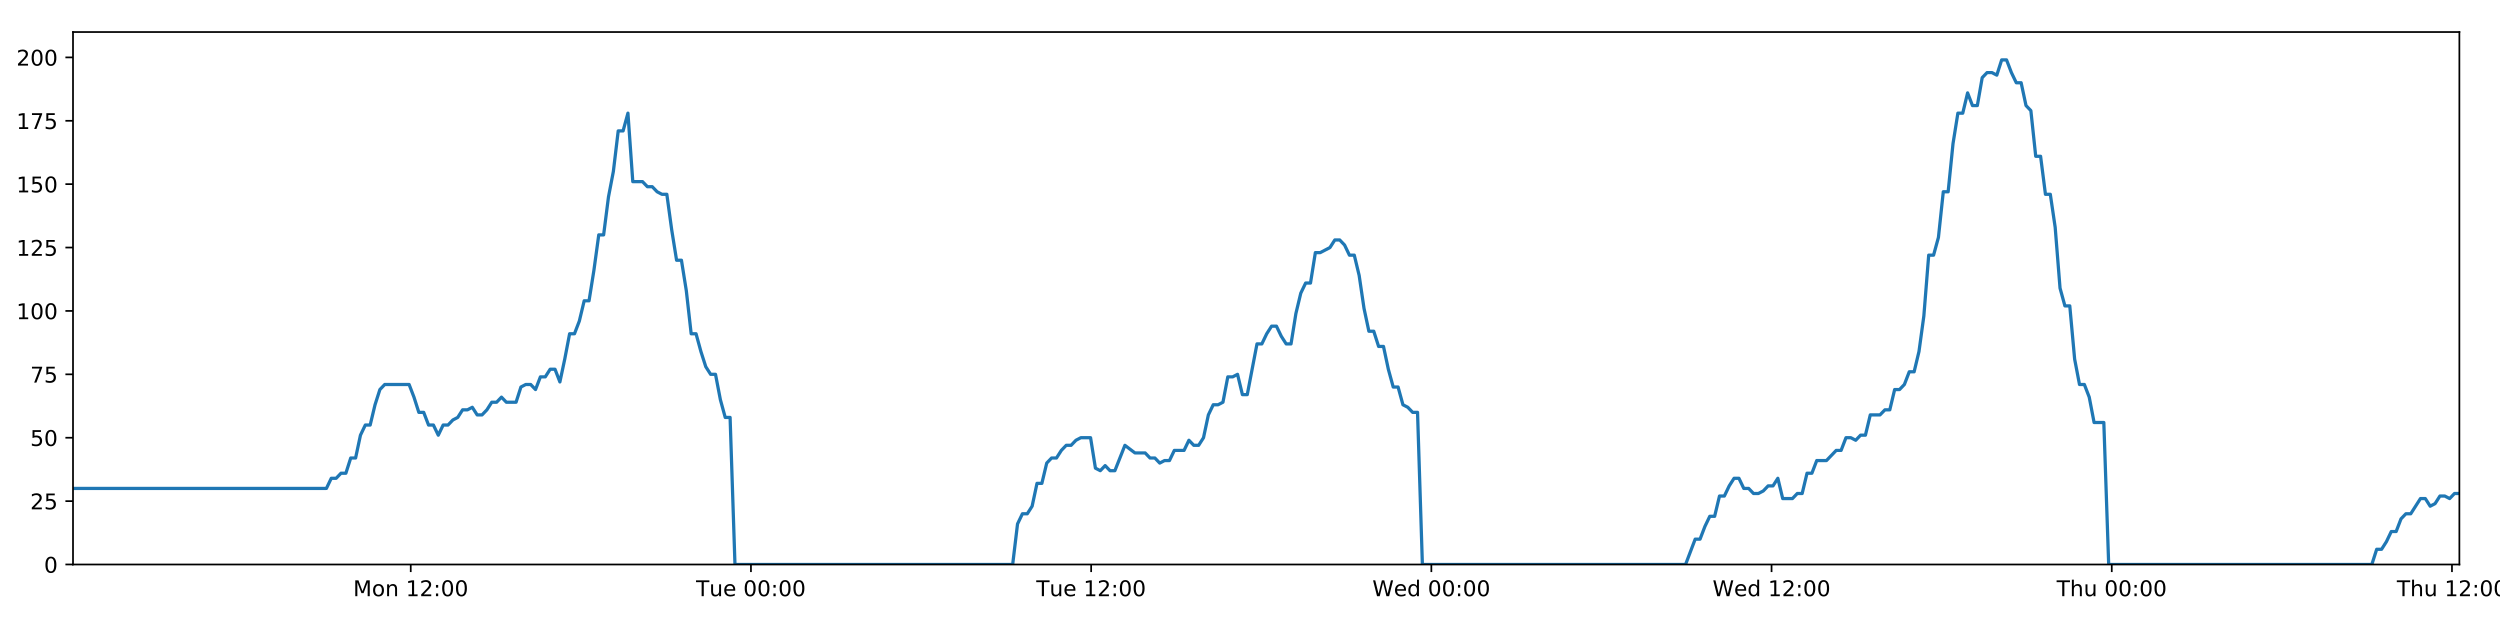
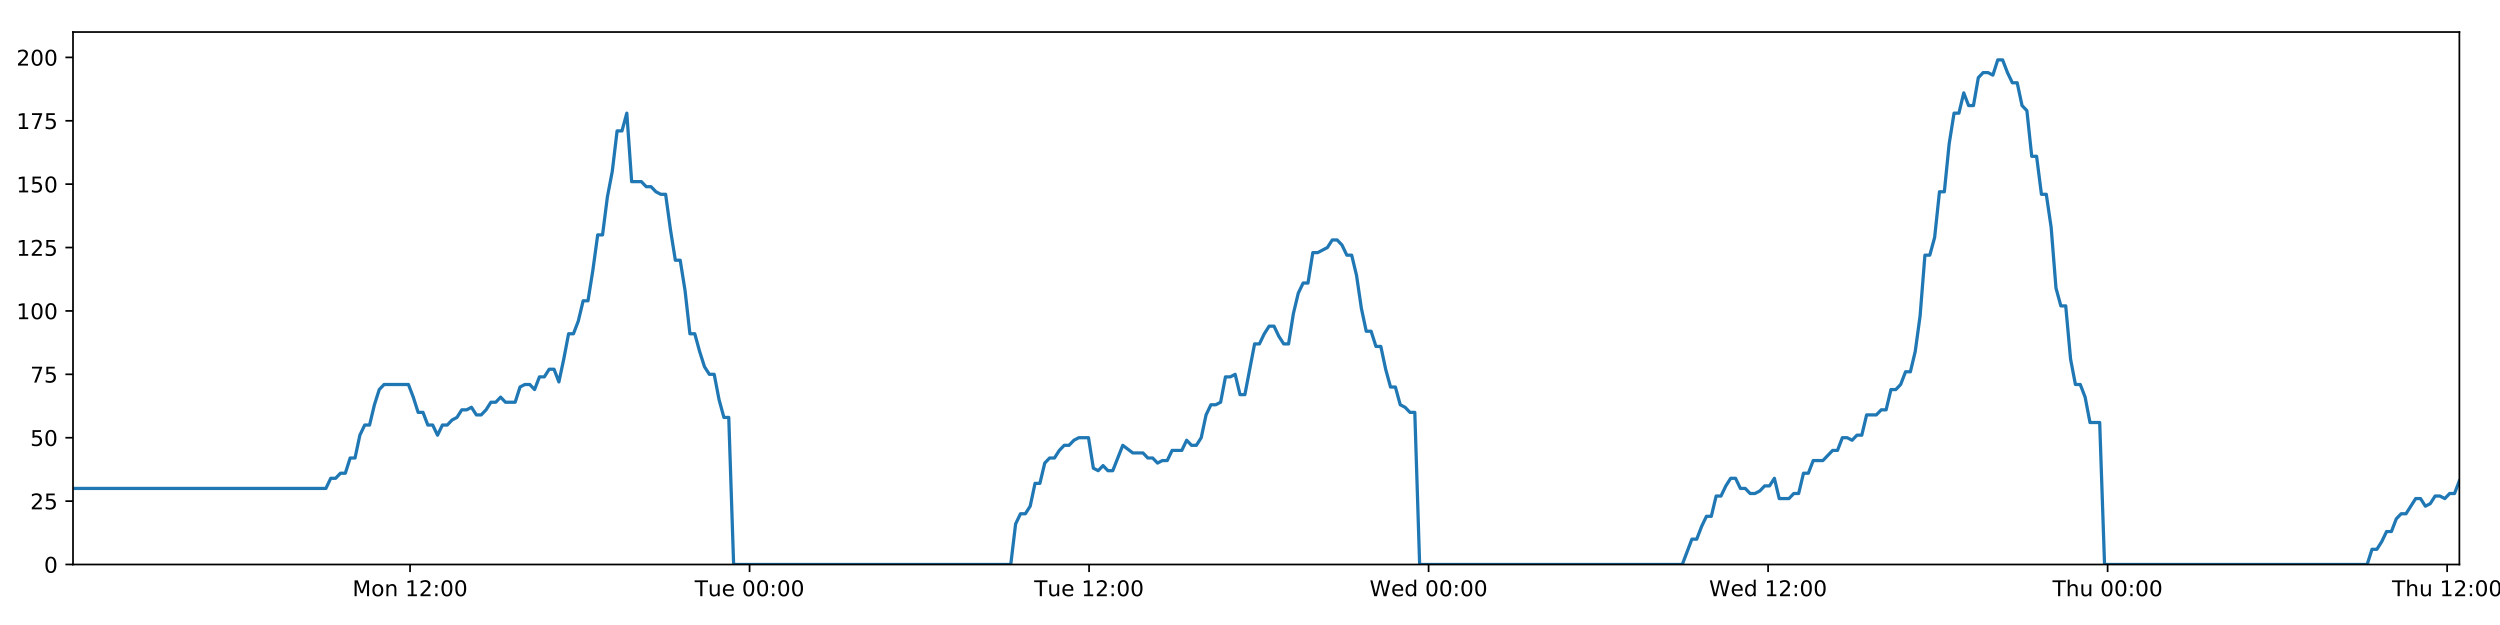
<svg xmlns="http://www.w3.org/2000/svg" xmlns:xlink="http://www.w3.org/1999/xlink" height="288pt" version="1.1" viewBox="0 0 1152 288" width="1152pt">
  <defs>
    <style type="text/css">
*{stroke-linecap:butt;stroke-linejoin:round;}
  </style>
  </defs>
  <g id="figure_1">
    <g id="patch_1">
      <path d="M 0 288  L 1152 288  L 1152 0  L 0 0  z " style="fill:#ffffff;" />
    </g>
    <g id="axes_1">
      <g id="patch_2">
        <path d="M 33.64 260.12  L 1133.28 260.12  L 1133.28 14.76  L 33.64 14.76  z " style="fill:#ffffff;" />
      </g>
      <g id="matplotlib.axis_1">
        <g id="xtick_1">
          <g id="line2d_1">
            <defs>
-               <path d="M 0 0  L 0 3.5  " id="mbefe7eaa9c" style="stroke:#000000;stroke-width:0.8;" />
-             </defs>
-             <g>
-               <use style="stroke:#000000;stroke-width:0.8;" x="189.269" xlink:href="#mbefe7eaa9c" y="260.12" />
+               <path d="M 0 0  L 0 3.5  " id="m23651832a3" style="stroke:#000000;stroke-width:0.8;" />
+             </defs>
+             <g>
+               <use style="stroke:#000000;stroke-width:0.8;" x="188.953" xlink:href="#m23651832a3" y="260.12" />
            </g>
          </g>
          <g id="text_1">
            <defs>
              <path d="M 9.812 72.906  L 24.516 72.906  L 43.109 23.297  L 61.812 72.906  L 76.516 72.906  L 76.516 0  L 66.891 0  L 66.891 64.016  L 48.094 14.016  L 38.188 14.016  L 19.391 64.016  L 19.391 0  L 9.812 0  z " id="DejaVuSans-77" />
              <path d="M 30.609 48.391  Q 23.391 48.391 19.188 42.75  Q 14.984 37.109 14.984 27.297  Q 14.984 17.484 19.156 11.844  Q 23.344 6.203 30.609 6.203  Q 37.797 6.203 41.984 11.859  Q 46.188 17.531 46.188 27.297  Q 46.188 37.016 41.984 42.703  Q 37.797 48.391 30.609 48.391  z M 30.609 56  Q 42.328 56 49.016 48.375  Q 55.719 40.766 55.719 27.297  Q 55.719 13.875 49.016 6.219  Q 42.328 -1.422 30.609 -1.422  Q 18.844 -1.422 12.172 6.219  Q 5.516 13.875 5.516 27.297  Q 5.516 40.766 12.172 48.375  Q 18.844 56 30.609 56  z " id="DejaVuSans-111" />
              <path d="M 54.891 33.016  L 54.891 0  L 45.906 0  L 45.906 32.719  Q 45.906 40.484 42.875 44.328  Q 39.844 48.188 33.797 48.188  Q 26.516 48.188 22.312 43.547  Q 18.109 38.922 18.109 30.906  L 18.109 0  L 9.078 0  L 9.078 54.688  L 18.109 54.688  L 18.109 46.188  Q 21.344 51.125 25.703 53.562  Q 30.078 56 35.797 56  Q 45.219 56 50.047 50.172  Q 54.891 44.344 54.891 33.016  z " id="DejaVuSans-110" />
              <path id="DejaVuSans-32" />
              <path d="M 12.406 8.297  L 28.516 8.297  L 28.516 63.922  L 10.984 60.406  L 10.984 69.391  L 28.422 72.906  L 38.281 72.906  L 38.281 8.297  L 54.391 8.297  L 54.391 0  L 12.406 0  z " id="DejaVuSans-49" />
              <path d="M 19.188 8.297  L 53.609 8.297  L 53.609 0  L 7.328 0  L 7.328 8.297  Q 12.938 14.109 22.625 23.891  Q 32.328 33.688 34.812 36.531  Q 39.547 41.844 41.422 45.531  Q 43.312 49.219 43.312 52.781  Q 43.312 58.594 39.234 62.25  Q 35.156 65.922 28.609 65.922  Q 23.969 65.922 18.812 64.312  Q 13.672 62.703 7.812 59.422  L 7.812 69.391  Q 13.766 71.781 18.938 73  Q 24.125 74.219 28.422 74.219  Q 39.75 74.219 46.484 68.547  Q 53.219 62.891 53.219 53.422  Q 53.219 48.922 51.531 44.891  Q 49.859 40.875 45.406 35.406  Q 44.188 33.984 37.641 27.219  Q 31.109 20.453 19.188 8.297  z " id="DejaVuSans-50" />
              <path d="M 11.719 12.406  L 22.016 12.406  L 22.016 0  L 11.719 0  z M 11.719 51.703  L 22.016 51.703  L 22.016 39.312  L 11.719 39.312  z " id="DejaVuSans-58" />
              <path d="M 31.781 66.406  Q 24.172 66.406 20.328 58.906  Q 16.5 51.422 16.5 36.375  Q 16.5 21.391 20.328 13.891  Q 24.172 6.391 31.781 6.391  Q 39.453 6.391 43.281 13.891  Q 47.125 21.391 47.125 36.375  Q 47.125 51.422 43.281 58.906  Q 39.453 66.406 31.781 66.406  z M 31.781 74.219  Q 44.047 74.219 50.516 64.516  Q 56.984 54.828 56.984 36.375  Q 56.984 17.969 50.516 8.266  Q 44.047 -1.422 31.781 -1.422  Q 19.531 -1.422 13.062 8.266  Q 6.594 17.969 6.594 36.375  Q 6.594 54.828 13.062 64.516  Q 19.531 74.219 31.781 74.219  z " id="DejaVuSans-48" />
            </defs>
-             <g transform="translate(162.7284 274.7184)scale(0.1 -0.1)">
+             <g transform="translate(162.412 274.7184)scale(0.1 -0.1)">
              <use xlink:href="#DejaVuSans-77" />
              <use x="86.279" xlink:href="#DejaVuSans-111" />
              <use x="147.461" xlink:href="#DejaVuSans-110" />
              <use x="210.84" xlink:href="#DejaVuSans-32" />
              <use x="242.627" xlink:href="#DejaVuSans-49" />
              <use x="306.25" xlink:href="#DejaVuSans-50" />
              <use x="369.873" xlink:href="#DejaVuSans-58" />
              <use x="403.564" xlink:href="#DejaVuSans-48" />
              <use x="467.188" xlink:href="#DejaVuSans-48" />
            </g>
          </g>
        </g>
        <g id="xtick_2">
          <g id="line2d_2">
            <g>
-               <use style="stroke:#000000;stroke-width:0.8;" x="346.035" xlink:href="#mbefe7eaa9c" y="260.12" />
+               <use style="stroke:#000000;stroke-width:0.8;" x="345.4" xlink:href="#m23651832a3" y="260.12" />
            </g>
          </g>
          <g id="text_2">
            <defs>
              <path d="M -0.297 72.906  L 61.375 72.906  L 61.375 64.594  L 35.5 64.594  L 35.5 0  L 25.594 0  L 25.594 64.594  L -0.297 64.594  z " id="DejaVuSans-84" />
              <path d="M 8.5 21.578  L 8.5 54.688  L 17.484 54.688  L 17.484 21.922  Q 17.484 14.156 20.5 10.266  Q 23.531 6.391 29.594 6.391  Q 36.859 6.391 41.078 11.031  Q 45.312 15.672 45.312 23.688  L 45.312 54.688  L 54.297 54.688  L 54.297 0  L 45.312 0  L 45.312 8.406  Q 42.047 3.422 37.719 1  Q 33.406 -1.422 27.688 -1.422  Q 18.266 -1.422 13.375 4.438  Q 8.5 10.297 8.5 21.578  z M 31.109 56  z " id="DejaVuSans-117" />
              <path d="M 56.203 29.594  L 56.203 25.203  L 14.891 25.203  Q 15.484 15.922 20.484 11.062  Q 25.484 6.203 34.422 6.203  Q 39.594 6.203 44.453 7.469  Q 49.312 8.734 54.109 11.281  L 54.109 2.781  Q 49.266 0.734 44.188 -0.344  Q 39.109 -1.422 33.891 -1.422  Q 20.797 -1.422 13.156 6.188  Q 5.516 13.812 5.516 26.812  Q 5.516 40.234 12.766 48.109  Q 20.016 56 32.328 56  Q 43.359 56 49.781 48.891  Q 56.203 41.797 56.203 29.594  z M 47.219 32.234  Q 47.125 39.594 43.094 43.984  Q 39.062 48.391 32.422 48.391  Q 24.906 48.391 20.391 44.141  Q 15.875 39.891 15.188 32.172  z " id="DejaVuSans-101" />
            </defs>
-             <g transform="translate(320.7491 274.7184)scale(0.1 -0.1)">
+             <g transform="translate(320.1139 274.7184)scale(0.1 -0.1)">
              <use xlink:href="#DejaVuSans-84" />
              <use x="60.85" xlink:href="#DejaVuSans-117" />
              <use x="124.229" xlink:href="#DejaVuSans-101" />
              <use x="185.752" xlink:href="#DejaVuSans-32" />
              <use x="217.539" xlink:href="#DejaVuSans-48" />
              <use x="281.162" xlink:href="#DejaVuSans-48" />
              <use x="344.785" xlink:href="#DejaVuSans-58" />
              <use x="378.477" xlink:href="#DejaVuSans-48" />
              <use x="442.1" xlink:href="#DejaVuSans-48" />
            </g>
          </g>
        </g>
        <g id="xtick_3">
          <g id="line2d_3">
            <g>
-               <use style="stroke:#000000;stroke-width:0.8;" x="502.801" xlink:href="#mbefe7eaa9c" y="260.12" />
+               <use style="stroke:#000000;stroke-width:0.8;" x="501.847" xlink:href="#m23651832a3" y="260.12" />
            </g>
          </g>
          <g id="text_3">
-             <g transform="translate(477.5152 274.7184)scale(0.1 -0.1)">
+             <g transform="translate(476.5611 274.7184)scale(0.1 -0.1)">
              <use xlink:href="#DejaVuSans-84" />
              <use x="60.85" xlink:href="#DejaVuSans-117" />
              <use x="124.229" xlink:href="#DejaVuSans-101" />
              <use x="185.752" xlink:href="#DejaVuSans-32" />
              <use x="217.539" xlink:href="#DejaVuSans-49" />
              <use x="281.162" xlink:href="#DejaVuSans-50" />
              <use x="344.785" xlink:href="#DejaVuSans-58" />
              <use x="378.477" xlink:href="#DejaVuSans-48" />
              <use x="442.1" xlink:href="#DejaVuSans-48" />
            </g>
          </g>
        </g>
        <g id="xtick_4">
          <g id="line2d_4">
            <g>
-               <use style="stroke:#000000;stroke-width:0.8;" x="659.567" xlink:href="#mbefe7eaa9c" y="260.12" />
+               <use style="stroke:#000000;stroke-width:0.8;" x="658.294" xlink:href="#m23651832a3" y="260.12" />
            </g>
          </g>
          <g id="text_4">
            <defs>
              <path d="M 3.328 72.906  L 13.281 72.906  L 28.609 11.281  L 43.891 72.906  L 54.984 72.906  L 70.312 11.281  L 85.594 72.906  L 95.609 72.906  L 77.297 0  L 64.891 0  L 49.516 63.281  L 33.984 0  L 21.578 0  z " id="DejaVuSans-87" />
              <path d="M 45.406 46.391  L 45.406 75.984  L 54.391 75.984  L 54.391 0  L 45.406 0  L 45.406 8.203  Q 42.578 3.328 38.25 0.953  Q 33.938 -1.422 27.875 -1.422  Q 17.969 -1.422 11.734 6.484  Q 5.516 14.406 5.516 27.297  Q 5.516 40.188 11.734 48.094  Q 17.969 56 27.875 56  Q 33.938 56 38.25 53.625  Q 42.578 51.266 45.406 46.391  z M 14.797 27.297  Q 14.797 17.391 18.875 11.75  Q 22.953 6.109 30.078 6.109  Q 37.203 6.109 41.297 11.75  Q 45.406 17.391 45.406 27.297  Q 45.406 37.203 41.297 42.844  Q 37.203 48.484 30.078 48.484  Q 22.953 48.484 18.875 42.844  Q 14.797 37.203 14.797 27.297  z " id="DejaVuSans-100" />
            </defs>
-             <g transform="translate(632.3781 274.7184)scale(0.1 -0.1)">
+             <g transform="translate(631.1052 274.7184)scale(0.1 -0.1)">
              <use xlink:href="#DejaVuSans-87" />
              <use x="98.799" xlink:href="#DejaVuSans-101" />
              <use x="160.322" xlink:href="#DejaVuSans-100" />
              <use x="223.799" xlink:href="#DejaVuSans-32" />
              <use x="255.586" xlink:href="#DejaVuSans-48" />
              <use x="319.209" xlink:href="#DejaVuSans-48" />
              <use x="382.832" xlink:href="#DejaVuSans-58" />
              <use x="416.523" xlink:href="#DejaVuSans-48" />
              <use x="480.146" xlink:href="#DejaVuSans-48" />
            </g>
          </g>
        </g>
        <g id="xtick_5">
          <g id="line2d_5">
            <g>
-               <use style="stroke:#000000;stroke-width:0.8;" x="816.333" xlink:href="#mbefe7eaa9c" y="260.12" />
+               <use style="stroke:#000000;stroke-width:0.8;" x="814.742" xlink:href="#m23651832a3" y="260.12" />
            </g>
          </g>
          <g id="text_5">
-             <g transform="translate(789.1441 274.7184)scale(0.1 -0.1)">
+             <g transform="translate(787.5525 274.7184)scale(0.1 -0.1)">
              <use xlink:href="#DejaVuSans-87" />
              <use x="98.799" xlink:href="#DejaVuSans-101" />
              <use x="160.322" xlink:href="#DejaVuSans-100" />
              <use x="223.799" xlink:href="#DejaVuSans-32" />
              <use x="255.586" xlink:href="#DejaVuSans-49" />
              <use x="319.209" xlink:href="#DejaVuSans-50" />
              <use x="382.832" xlink:href="#DejaVuSans-58" />
              <use x="416.523" xlink:href="#DejaVuSans-48" />
              <use x="480.146" xlink:href="#DejaVuSans-48" />
            </g>
          </g>
        </g>
        <g id="xtick_6">
          <g id="line2d_6">
            <g>
-               <use style="stroke:#000000;stroke-width:0.8;" x="973.099" xlink:href="#mbefe7eaa9c" y="260.12" />
+               <use style="stroke:#000000;stroke-width:0.8;" x="971.189" xlink:href="#m23651832a3" y="260.12" />
            </g>
          </g>
          <g id="text_6">
            <defs>
              <path d="M 54.891 33.016  L 54.891 0  L 45.906 0  L 45.906 32.719  Q 45.906 40.484 42.875 44.328  Q 39.844 48.188 33.797 48.188  Q 26.516 48.188 22.312 43.547  Q 18.109 38.922 18.109 30.906  L 18.109 0  L 9.078 0  L 9.078 75.984  L 18.109 75.984  L 18.109 46.188  Q 21.344 51.125 25.703 53.562  Q 30.078 56 35.797 56  Q 45.219 56 50.047 50.172  Q 54.891 44.344 54.891 33.016  z " id="DejaVuSans-104" />
            </defs>
-             <g transform="translate(947.7093 274.7184)scale(0.1 -0.1)">
+             <g transform="translate(945.7989 274.7184)scale(0.1 -0.1)">
              <use xlink:href="#DejaVuSans-84" />
              <use x="61.084" xlink:href="#DejaVuSans-104" />
              <use x="124.463" xlink:href="#DejaVuSans-117" />
              <use x="187.842" xlink:href="#DejaVuSans-32" />
              <use x="219.629" xlink:href="#DejaVuSans-48" />
              <use x="283.252" xlink:href="#DejaVuSans-48" />
              <use x="346.875" xlink:href="#DejaVuSans-58" />
              <use x="380.566" xlink:href="#DejaVuSans-48" />
              <use x="444.189" xlink:href="#DejaVuSans-48" />
            </g>
          </g>
        </g>
        <g id="xtick_7">
          <g id="line2d_7">
            <g>
-               <use style="stroke:#000000;stroke-width:0.8;" x="1129.865" xlink:href="#mbefe7eaa9c" y="260.12" />
+               <use style="stroke:#000000;stroke-width:0.8;" x="1127.636" xlink:href="#m23651832a3" y="260.12" />
            </g>
          </g>
          <g id="text_7">
-             <g transform="translate(1104.475 274.7184)scale(0.1 -0.1)">
+             <g transform="translate(1102.246 274.7184)scale(0.1 -0.1)">
              <use xlink:href="#DejaVuSans-84" />
              <use x="61.084" xlink:href="#DejaVuSans-104" />
              <use x="124.463" xlink:href="#DejaVuSans-117" />
              <use x="187.842" xlink:href="#DejaVuSans-32" />
              <use x="219.629" xlink:href="#DejaVuSans-49" />
              <use x="283.252" xlink:href="#DejaVuSans-50" />
              <use x="346.875" xlink:href="#DejaVuSans-58" />
              <use x="380.566" xlink:href="#DejaVuSans-48" />
              <use x="444.189" xlink:href="#DejaVuSans-48" />
            </g>
          </g>
        </g>
      </g>
      <g id="matplotlib.axis_2">
        <g id="ytick_1">
          <g id="line2d_8">
            <defs>
-               <path d="M 0 0  L -3.5 0  " id="m4bde7cfcfb" style="stroke:#000000;stroke-width:0.8;" />
-             </defs>
-             <g>
-               <use style="stroke:#000000;stroke-width:0.8;" x="33.64" xlink:href="#m4bde7cfcfb" y="260.12" />
+               <path d="M 0 0  L -3.5 0  " id="m48e0cf6107" style="stroke:#000000;stroke-width:0.8;" />
+             </defs>
+             <g>
+               <use style="stroke:#000000;stroke-width:0.8;" x="33.64" xlink:href="#m48e0cf6107" y="260.12" />
            </g>
          </g>
          <g id="text_8">
            <g transform="translate(20.2775 263.9192)scale(0.1 -0.1)">
              <use xlink:href="#DejaVuSans-48" />
            </g>
          </g>
        </g>
        <g id="ytick_2">
          <g id="line2d_9">
            <g>
-               <use style="stroke:#000000;stroke-width:0.8;" x="33.64" xlink:href="#m4bde7cfcfb" y="230.91" />
+               <use style="stroke:#000000;stroke-width:0.8;" x="33.64" xlink:href="#m48e0cf6107" y="230.91" />
            </g>
          </g>
          <g id="text_9">
            <defs>
              <path d="M 10.797 72.906  L 49.516 72.906  L 49.516 64.594  L 19.828 64.594  L 19.828 46.734  Q 21.969 47.469 24.109 47.828  Q 26.266 48.188 28.422 48.188  Q 40.625 48.188 47.75 41.5  Q 54.891 34.812 54.891 23.391  Q 54.891 11.625 47.562 5.094  Q 40.234 -1.422 26.906 -1.422  Q 22.312 -1.422 17.547 -0.641  Q 12.797 0.141 7.719 1.703  L 7.719 11.625  Q 12.109 9.234 16.797 8.062  Q 21.484 6.891 26.703 6.891  Q 35.156 6.891 40.078 11.328  Q 45.016 15.766 45.016 23.391  Q 45.016 31 40.078 35.438  Q 35.156 39.891 26.703 39.891  Q 22.75 39.891 18.812 39.016  Q 14.891 38.141 10.797 36.281  z " id="DejaVuSans-53" />
            </defs>
            <g transform="translate(13.915 234.7097)scale(0.1 -0.1)">
              <use xlink:href="#DejaVuSans-50" />
              <use x="63.623" xlink:href="#DejaVuSans-53" />
            </g>
          </g>
        </g>
        <g id="ytick_3">
          <g id="line2d_10">
            <g>
-               <use style="stroke:#000000;stroke-width:0.8;" x="33.64" xlink:href="#m4bde7cfcfb" y="201.701" />
+               <use style="stroke:#000000;stroke-width:0.8;" x="33.64" xlink:href="#m48e0cf6107" y="201.701" />
            </g>
          </g>
          <g id="text_10">
            <g transform="translate(13.915 205.5002)scale(0.1 -0.1)">
              <use xlink:href="#DejaVuSans-53" />
              <use x="63.623" xlink:href="#DejaVuSans-48" />
            </g>
          </g>
        </g>
        <g id="ytick_4">
          <g id="line2d_11">
            <g>
-               <use style="stroke:#000000;stroke-width:0.8;" x="33.64" xlink:href="#m4bde7cfcfb" y="172.491" />
+               <use style="stroke:#000000;stroke-width:0.8;" x="33.64" xlink:href="#m48e0cf6107" y="172.491" />
            </g>
          </g>
          <g id="text_11">
            <defs>
              <path d="M 8.203 72.906  L 55.078 72.906  L 55.078 68.703  L 28.609 0  L 18.312 0  L 43.219 64.594  L 8.203 64.594  z " id="DejaVuSans-55" />
            </defs>
            <g transform="translate(13.915 176.2906)scale(0.1 -0.1)">
              <use xlink:href="#DejaVuSans-55" />
              <use x="63.623" xlink:href="#DejaVuSans-53" />
            </g>
          </g>
        </g>
        <g id="ytick_5">
          <g id="line2d_12">
            <g>
-               <use style="stroke:#000000;stroke-width:0.8;" x="33.64" xlink:href="#m4bde7cfcfb" y="143.282" />
+               <use style="stroke:#000000;stroke-width:0.8;" x="33.64" xlink:href="#m48e0cf6107" y="143.282" />
            </g>
          </g>
          <g id="text_12">
            <g transform="translate(7.5525 147.0811)scale(0.1 -0.1)">
              <use xlink:href="#DejaVuSans-49" />
              <use x="63.623" xlink:href="#DejaVuSans-48" />
              <use x="127.246" xlink:href="#DejaVuSans-48" />
            </g>
          </g>
        </g>
        <g id="ytick_6">
          <g id="line2d_13">
            <g>
-               <use style="stroke:#000000;stroke-width:0.8;" x="33.64" xlink:href="#m4bde7cfcfb" y="114.072" />
+               <use style="stroke:#000000;stroke-width:0.8;" x="33.64" xlink:href="#m48e0cf6107" y="114.072" />
            </g>
          </g>
          <g id="text_13">
            <g transform="translate(7.5525 117.8716)scale(0.1 -0.1)">
              <use xlink:href="#DejaVuSans-49" />
              <use x="63.623" xlink:href="#DejaVuSans-50" />
              <use x="127.246" xlink:href="#DejaVuSans-53" />
            </g>
          </g>
        </g>
        <g id="ytick_7">
          <g id="line2d_14">
            <g>
-               <use style="stroke:#000000;stroke-width:0.8;" x="33.64" xlink:href="#m4bde7cfcfb" y="84.863" />
+               <use style="stroke:#000000;stroke-width:0.8;" x="33.64" xlink:href="#m48e0cf6107" y="84.863" />
            </g>
          </g>
          <g id="text_14">
            <g transform="translate(7.5525 88.66208)scale(0.1 -0.1)">
              <use xlink:href="#DejaVuSans-49" />
              <use x="63.623" xlink:href="#DejaVuSans-53" />
              <use x="127.246" xlink:href="#DejaVuSans-48" />
            </g>
          </g>
        </g>
        <g id="ytick_8">
          <g id="line2d_15">
            <g>
-               <use style="stroke:#000000;stroke-width:0.8;" x="33.64" xlink:href="#m4bde7cfcfb" y="55.653" />
+               <use style="stroke:#000000;stroke-width:0.8;" x="33.64" xlink:href="#m48e0cf6107" y="55.653" />
            </g>
          </g>
          <g id="text_15">
            <g transform="translate(7.5525 59.45255)scale(0.1 -0.1)">
              <use xlink:href="#DejaVuSans-49" />
              <use x="63.623" xlink:href="#DejaVuSans-55" />
              <use x="127.246" xlink:href="#DejaVuSans-53" />
            </g>
          </g>
        </g>
        <g id="ytick_9">
          <g id="line2d_16">
            <g>
-               <use style="stroke:#000000;stroke-width:0.8;" x="33.64" xlink:href="#m4bde7cfcfb" y="26.444" />
+               <use style="stroke:#000000;stroke-width:0.8;" x="33.64" xlink:href="#m48e0cf6107" y="26.444" />
            </g>
          </g>
          <g id="text_16">
            <g transform="translate(7.5525 30.24303)scale(0.1 -0.1)">
              <use xlink:href="#DejaVuSans-50" />
              <use x="63.623" xlink:href="#DejaVuSans-48" />
              <use x="127.246" xlink:href="#DejaVuSans-48" />
            </g>
          </g>
        </g>
      </g>
      <g id="line2d_17">
-         <path clip-path="url(#p4ff11eb542)" d="M 33.64 225.069  L 150.404 225.069  L 152.65 220.395  L 154.894 220.395  L 157.136 218.058  L 159.375 218.058  L 161.613 211.048  L 163.856 211.048  L 166.095 200.533  L 168.333 195.859  L 170.574 195.859  L 172.814 186.512  L 175.053 179.502  L 177.296 177.165  L 188.515 177.165  L 190.756 183.007  L 193 190.017  L 195.238 190.017  L 197.477 195.859  L 199.719 195.859  L 201.959 200.533  L 204.2 195.859  L 206.443 195.859  L 208.682 193.522  L 210.921 192.354  L 213.159 188.849  L 215.398 188.849  L 217.639 187.68  L 219.881 191.186  L 222.119 191.186  L 224.363 188.849  L 226.602 185.344  L 228.841 185.344  L 231.084 183.007  L 233.323 185.344  L 237.8 185.344  L 240.043 178.333  L 242.283 177.165  L 244.527 177.165  L 246.77 179.502  L 249.014 173.66  L 251.26 173.66  L 253.504 170.155  L 255.753 170.155  L 257.997 175.997  L 260.235 165.481  L 262.474 153.797  L 264.713 153.797  L 266.951 147.955  L 269.191 138.608  L 271.429 138.608  L 273.669 124.588  L 275.911 108.23  L 278.15 108.23  L 280.394 90.705  L 282.634 79.021  L 284.873 60.327  L 287.113 60.327  L 289.352 52.148  L 291.59 83.694  L 296.07 83.694  L 298.314 86.031  L 300.553 86.031  L 302.797 88.368  L 305.038 89.536  L 307.277 89.536  L 309.519 105.894  L 311.767 119.914  L 314.007 119.914  L 316.25 133.935  L 318.493 153.797  L 320.738 153.797  L 322.978 161.976  L 325.221 168.986  L 327.46 172.491  L 329.704 172.491  L 331.948 184.175  L 334.188 192.354  L 336.427 192.354  L 338.674 260.12  L 466.637 260.12  L 468.88 241.426  L 471.123 236.752  L 473.367 236.752  L 475.607 233.247  L 477.847 222.732  L 480.089 222.732  L 482.331 213.385  L 484.574 211.048  L 486.819 211.048  L 489.068 207.543  L 491.314 205.206  L 493.558 205.206  L 495.796 202.869  L 498.044 201.701  L 502.533 201.701  L 504.771 215.722  L 507.012 216.89  L 509.256 214.553  L 511.496 216.89  L 513.736 216.89  L 518.364 205.206  L 522.987 208.711  L 527.69 208.711  L 529.928 211.048  L 532.169 211.048  L 534.408 213.385  L 536.647 212.216  L 538.89 212.216  L 541.133 207.543  L 545.613 207.543  L 547.852 202.869  L 550.096 205.206  L 552.335 205.206  L 554.575 201.701  L 556.815 191.186  L 559.055 186.512  L 561.293 186.512  L 563.533 185.344  L 565.772 173.66  L 568.016 173.66  L 570.258 172.491  L 572.501 181.838  L 574.74 181.838  L 579.221 158.471  L 581.46 158.471  L 583.704 153.797  L 585.944 150.292  L 588.184 150.292  L 590.426 154.966  L 592.667 158.471  L 594.907 158.471  L 597.151 144.45  L 599.395 135.103  L 601.635 130.43  L 603.875 130.43  L 606.116 116.409  L 608.356 116.409  L 612.842 114.072  L 615.086 110.567  L 617.331 110.567  L 619.572 112.904  L 621.814 117.578  L 624.054 117.578  L 626.298 126.925  L 628.538 142.114  L 630.78 152.629  L 633.022 152.629  L 635.261 159.639  L 637.508 159.639  L 639.747 170.155  L 641.989 178.333  L 644.233 178.333  L 646.472 186.512  L 648.716 187.68  L 650.958 190.017  L 653.198 190.017  L 655.436 260.12  L 776.705 260.12  L 781.146 248.436  L 783.384 248.436  L 785.623 242.594  L 787.863 237.921  L 790.101 237.921  L 792.341 228.574  L 794.581 228.574  L 796.821 223.9  L 799.059 220.395  L 801.299 220.395  L 803.538 225.069  L 805.779 225.069  L 808.02 227.405  L 810.264 227.405  L 812.509 226.237  L 814.752 223.9  L 816.991 223.9  L 819.231 220.395  L 821.47 229.742  L 825.951 229.742  L 828.195 227.405  L 830.437 227.405  L 832.676 218.058  L 834.919 218.058  L 837.16 212.216  L 841.642 212.216  L 846.124 207.543  L 848.376 207.543  L 850.622 201.701  L 852.868 201.701  L 855.107 202.869  L 857.347 200.533  L 859.585 200.533  L 861.823 191.186  L 866.302 191.186  L 868.578 188.849  L 870.818 188.849  L 873.056 179.502  L 875.303 179.502  L 877.544 177.165  L 879.784 171.323  L 882.029 171.323  L 884.267 161.976  L 886.508 145.619  L 888.747 117.578  L 890.987 117.578  L 893.228 109.399  L 895.467 88.368  L 897.707 88.368  L 899.952 66.169  L 902.193 52.148  L 904.432 52.148  L 906.671 42.801  L 908.911 48.643  L 911.155 48.643  L 913.398 35.791  L 915.637 33.454  L 917.879 33.454  L 920.126 34.622  L 922.369 27.612  L 924.619 27.612  L 926.857 33.454  L 929.101 38.128  L 931.339 38.128  L 933.584 48.643  L 935.822 50.98  L 938.061 72.011  L 940.3 72.011  L 942.543 89.536  L 944.782 89.536  L 947.023 104.725  L 949.263 132.766  L 951.505 140.945  L 953.75 140.945  L 955.993 165.481  L 958.231 177.165  L 960.471 177.165  L 962.715 183.007  L 964.957 194.691  L 969.441 194.691  L 971.681 260.12  L 1092.938 260.12  L 1095.179 253.11  L 1097.422 253.11  L 1099.662 249.605  L 1101.905 244.931  L 1104.143 244.931  L 1106.384 239.089  L 1108.625 236.752  L 1110.865 236.752  L 1115.343 229.742  L 1117.587 229.742  L 1119.829 233.247  L 1122.073 232.079  L 1124.314 228.574  L 1126.556 228.574  L 1128.796 229.742  L 1131.035 227.405  L 1133.28 227.405  L 1133.28 227.405  " style="fill:none;stroke:#1f77b4;stroke-linecap:square;stroke-width:1.5;" />
+         <path clip-path="url(#p8041851e34)" d="M 33.64 225.069  L 150.167 225.069  L 152.408 220.395  L 154.647 220.395  L 156.885 218.058  L 159.119 218.058  L 161.353 211.048  L 163.591 211.048  L 165.826 200.533  L 168.059 195.859  L 170.295 195.859  L 172.531 186.512  L 174.765 179.502  L 177.004 177.165  L 188.2 177.165  L 190.436 183.007  L 192.676 190.017  L 194.91 190.017  L 197.143 195.859  L 199.382 195.859  L 201.616 200.533  L 203.853 195.859  L 206.091 195.859  L 208.326 193.522  L 210.56 192.354  L 212.794 188.849  L 215.028 188.849  L 217.265 187.68  L 219.502 191.186  L 221.736 191.186  L 223.975 188.849  L 226.21 185.344  L 228.444 185.344  L 230.682 183.007  L 232.917 185.344  L 237.385 185.344  L 239.623 178.333  L 241.859 177.165  L 244.098 177.165  L 246.337 179.502  L 248.576 173.66  L 250.818 173.66  L 253.057 170.155  L 255.302 170.155  L 257.54 175.997  L 259.774 165.481  L 262.009 153.797  L 264.243 153.797  L 266.477 147.955  L 268.712 138.608  L 270.946 138.608  L 273.181 124.588  L 275.418 108.23  L 277.653 108.23  L 279.892 90.705  L 282.128 79.021  L 284.362 60.327  L 286.597 60.327  L 288.832 52.148  L 291.065 83.694  L 295.537 83.694  L 297.776 86.031  L 300.011 86.031  L 302.25 88.368  L 304.486 89.536  L 306.721 89.536  L 308.958 105.894  L 311.201 119.914  L 313.437 119.914  L 315.675 133.935  L 317.914 153.797  L 320.154 153.797  L 322.39 161.976  L 324.628 168.986  L 326.863 172.491  L 329.102 172.491  L 331.342 184.175  L 333.577 192.354  L 335.812 192.354  L 338.053 260.12  L 465.757 260.12  L 467.995 241.426  L 470.234 236.752  L 472.472 236.752  L 474.708 233.247  L 476.943 222.732  L 479.181 222.732  L 481.418 213.385  L 483.657 211.048  L 485.897 211.048  L 488.142 207.543  L 490.384 205.206  L 492.623 205.206  L 494.857 202.869  L 497.1 201.701  L 501.579 201.701  L 503.813 215.722  L 506.05 216.89  L 508.289 214.553  L 510.524 216.89  L 512.76 216.89  L 517.378 205.206  L 521.992 208.711  L 526.685 208.711  L 528.919 211.048  L 531.155 211.048  L 533.39 213.385  L 535.624 212.216  L 537.862 212.216  L 540.101 207.543  L 544.572 207.543  L 546.806 202.869  L 549.046 205.206  L 551.28 205.206  L 553.516 201.701  L 555.751 191.186  L 557.986 186.512  L 560.22 186.512  L 562.455 185.344  L 564.69 173.66  L 566.929 173.66  L 569.166 172.491  L 571.405 181.838  L 573.64 181.838  L 578.111 158.471  L 580.346 158.471  L 582.585 153.797  L 584.821 150.292  L 587.056 150.292  L 589.294 154.966  L 591.53 158.471  L 593.765 158.471  L 596.005 144.45  L 598.244 135.103  L 600.48 130.43  L 602.716 130.43  L 604.951 116.409  L 607.187 116.409  L 611.665 114.072  L 613.903 110.567  L 616.144 110.567  L 618.38 112.904  L 620.618 117.578  L 622.854 117.578  L 625.093 126.925  L 627.328 142.114  L 629.566 152.629  L 631.803 152.629  L 634.037 159.639  L 636.28 159.639  L 638.514 170.155  L 640.752 178.333  L 642.991 178.333  L 645.226 186.512  L 647.465 187.68  L 649.703 190.017  L 651.938 190.017  L 654.171 260.12  L 775.194 260.12  L 779.626 248.436  L 781.859 248.436  L 784.094 242.594  L 786.329 237.921  L 788.563 237.921  L 790.798 228.574  L 793.034 228.574  L 795.269 223.9  L 797.502 220.395  L 799.738 220.395  L 801.972 225.069  L 804.209 225.069  L 806.446 227.405  L 808.685 227.405  L 810.925 226.237  L 813.164 223.9  L 815.398 223.9  L 817.634 220.395  L 819.868 229.742  L 824.34 229.742  L 826.579 227.405  L 828.816 227.405  L 831.051 218.058  L 833.289 218.058  L 835.526 212.216  L 839.998 212.216  L 844.472 207.543  L 846.72 207.543  L 848.96 201.701  L 851.202 201.701  L 853.437 202.869  L 855.672 200.533  L 857.905 200.533  L 860.139 191.186  L 864.609 191.186  L 866.88 188.849  L 869.115 188.849  L 871.349 179.502  L 873.591 179.502  L 875.828 177.165  L 878.064 171.323  L 880.303 171.323  L 882.537 161.976  L 884.774 145.619  L 887.008 117.578  L 889.244 117.578  L 891.48 109.399  L 893.714 88.368  L 895.949 88.368  L 898.19 66.169  L 900.427 52.148  L 902.662 52.148  L 904.896 42.801  L 907.131 48.643  L 909.37 48.643  L 911.609 35.791  L 913.843 33.454  L 916.081 33.454  L 918.323 34.622  L 920.562 27.612  L 922.807 27.612  L 925.041 33.454  L 927.28 38.128  L 929.514 38.128  L 931.754 48.643  L 933.987 50.98  L 936.222 72.011  L 938.456 72.011  L 940.695 89.536  L 942.93 89.536  L 945.166 104.725  L 947.402 132.766  L 949.638 140.945  L 951.879 140.945  L 954.118 165.481  L 956.351 177.165  L 958.586 177.165  L 960.826 183.007  L 963.063 194.691  L 967.538 194.691  L 969.774 260.12  L 1090.784 260.12  L 1093.021 253.11  L 1095.259 253.11  L 1097.494 249.605  L 1099.733 244.931  L 1101.967 244.931  L 1104.202 239.089  L 1106.439 236.752  L 1108.674 236.752  L 1113.143 229.742  L 1115.383 229.742  L 1117.62 233.247  L 1119.86 232.079  L 1122.096 228.574  L 1124.334 228.574  L 1126.569 229.742  L 1128.803 227.405  L 1131.044 227.405  L 1133.28 221.563  L 1133.28 221.563  " style="fill:none;stroke:#1f77b4;stroke-linecap:square;stroke-width:1.5;" />
      </g>
      <g id="patch_3">
        <path d="M 33.64 260.12  L 33.64 14.76  " style="fill:none;stroke:#000000;stroke-linecap:square;stroke-linejoin:miter;stroke-width:0.8;" />
      </g>
      <g id="patch_4">
        <path d="M 1133.28 260.12  L 1133.28 14.76  " style="fill:none;stroke:#000000;stroke-linecap:square;stroke-linejoin:miter;stroke-width:0.8;" />
      </g>
      <g id="patch_5">
        <path d="M 33.64 260.12  L 1133.28 260.12  " style="fill:none;stroke:#000000;stroke-linecap:square;stroke-linejoin:miter;stroke-width:0.8;" />
      </g>
      <g id="patch_6">
        <path d="M 33.64 14.76  L 1133.28 14.76  " style="fill:none;stroke:#000000;stroke-linecap:square;stroke-linejoin:miter;stroke-width:0.8;" />
      </g>
    </g>
  </g>
  <defs>
-     <clipPath id="p4ff11eb542">
+     <clipPath id="p8041851e34">
      <rect height="245.36" width="1099.64" x="33.64" y="14.76" />
    </clipPath>
  </defs>
</svg>
